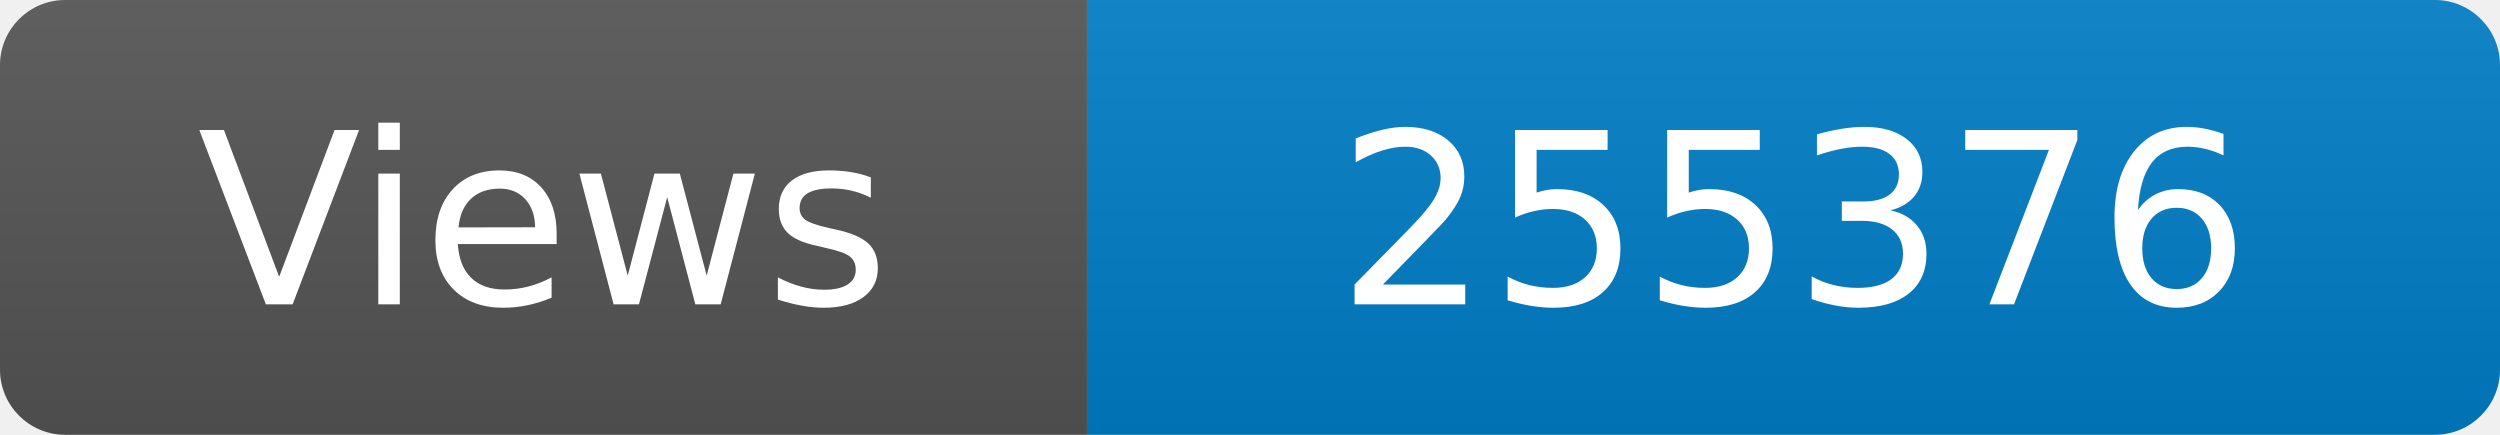
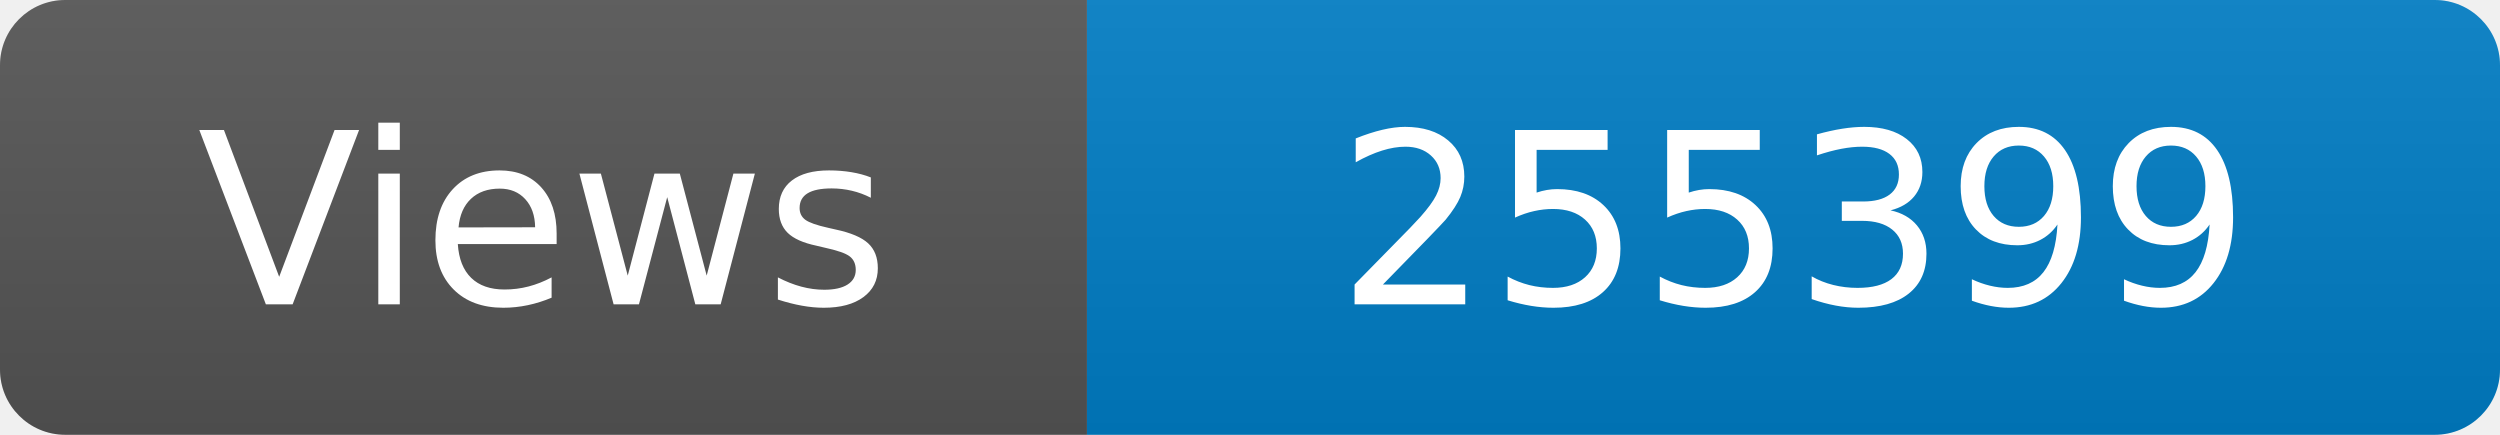
<svg xmlns="http://www.w3.org/2000/svg" width="115" height="20" role="img" aria-label="Maintained?: yes">
  <linearGradient id="s" x2="0" y2="100%">
    <stop offset="0" stop-color="#bbb" stop-opacity=".1" />
    <stop offset="1" stop-opacity=".1" />
  </linearGradient>
  <clipPath id="r">
    <rect width="115" height="20" rx="3" fill="#fff" />
  </clipPath>
  <g clip-path="url(#r)">
    <rect width="50" height="20" fill="#555" />
    <rect x="50" width="160" height="20" fill="#007ec6" />
    <rect width="115" height="20" fill="url(#s)" />
  </g>
  <g fill="#fff" text-anchor="middle" font-family="Verdana,Geneva,DejaVu Sans,sans-serif" font-size="110">
    <text x="250" y="140" transform="scale(.1)" fill="#fff">Views</text>
-     <text x="825" y="140" transform="scale(.1)" fill="#fff">255376</text>
+     <text x="825" y="140" transform="scale(.1)" fill="#fff">255399</text>
  </g>
</svg>
